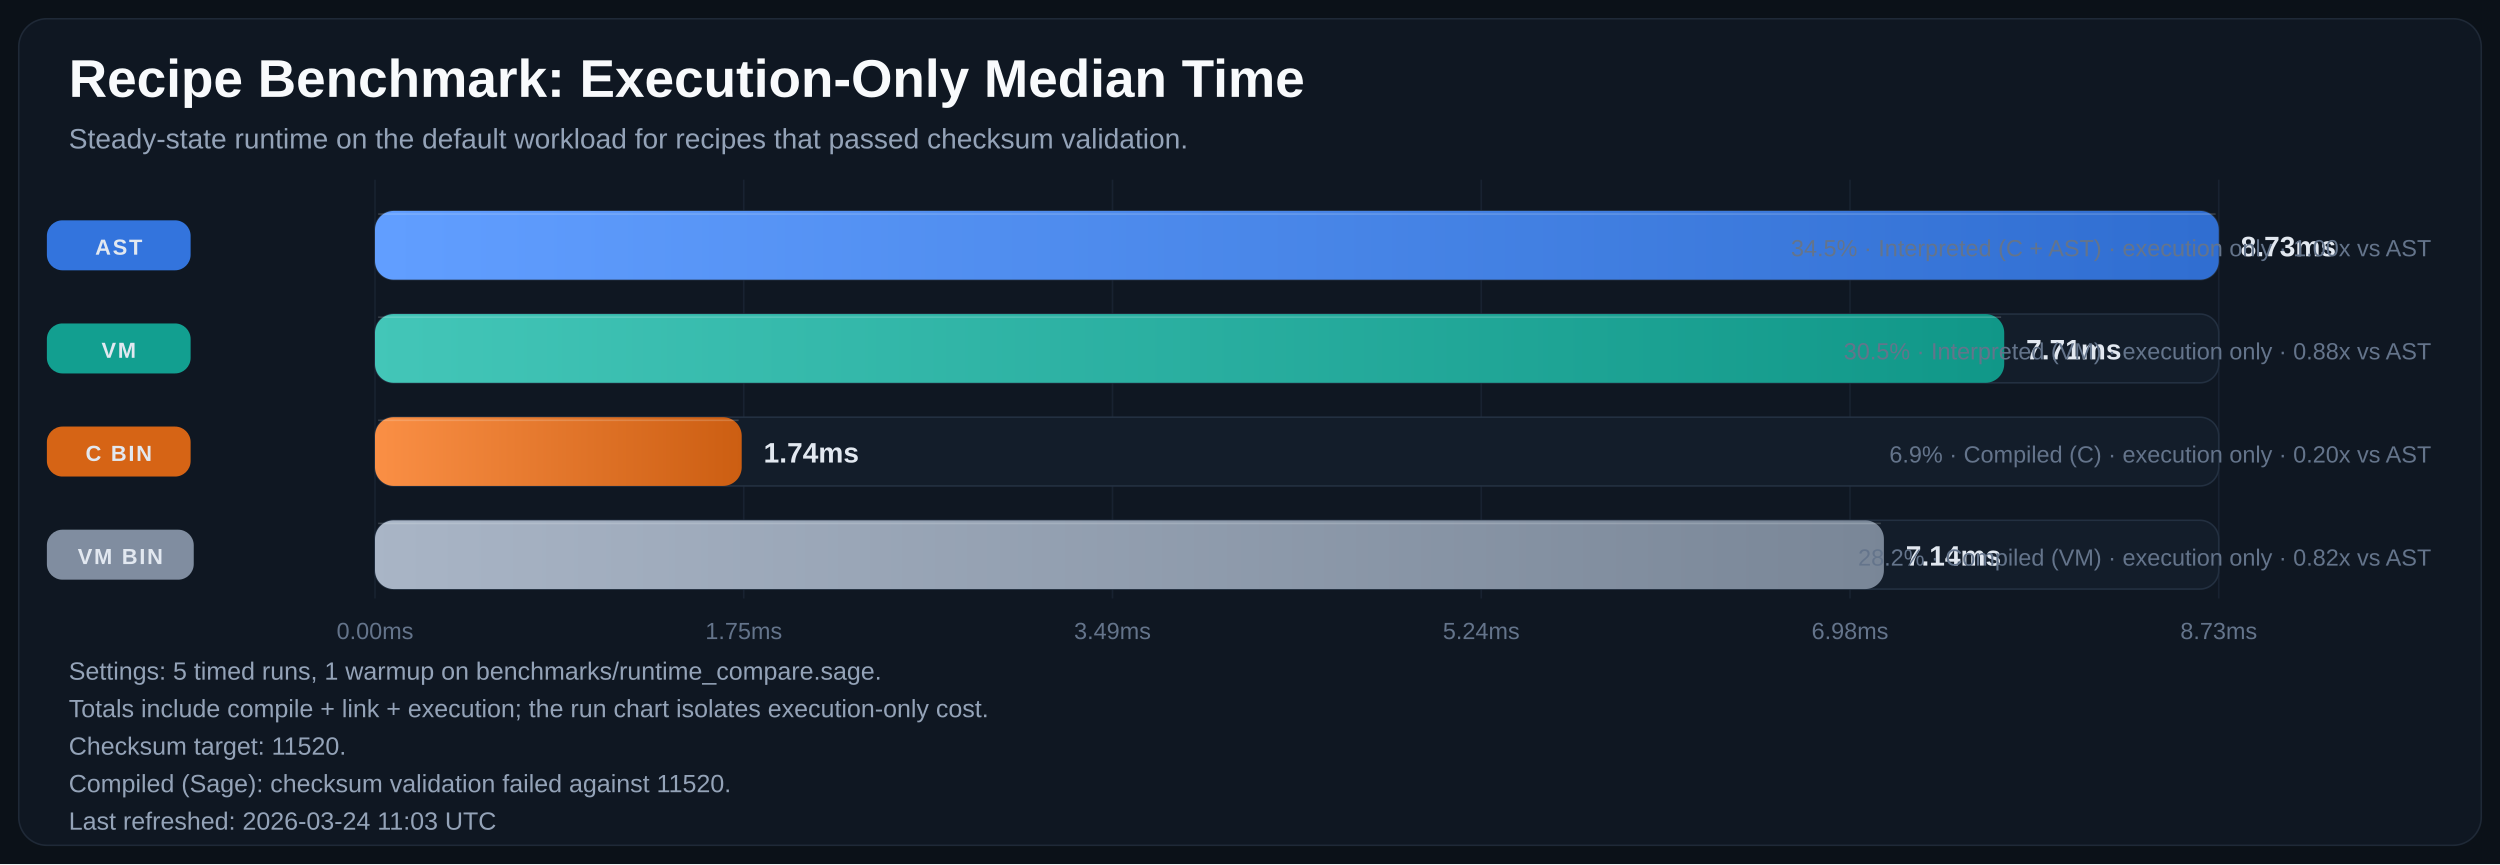
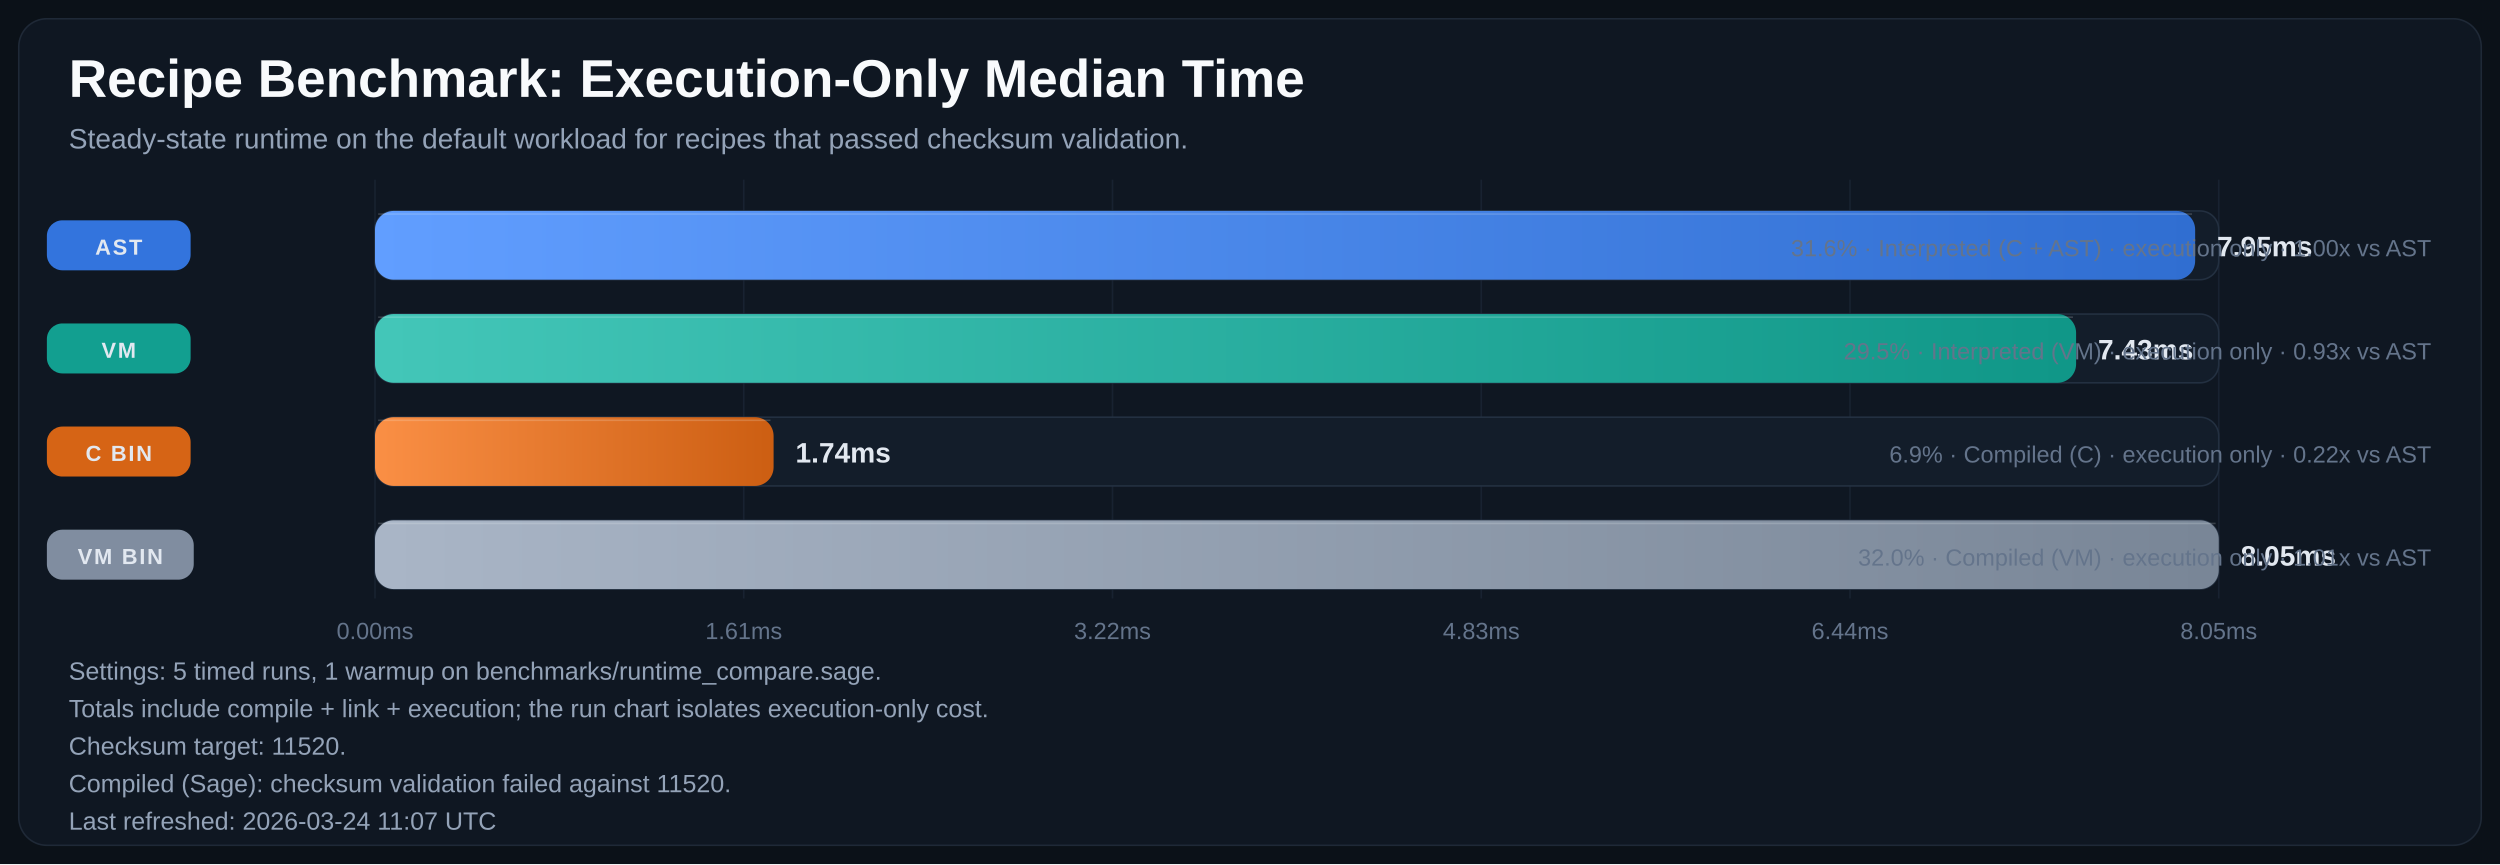
<svg xmlns="http://www.w3.org/2000/svg" width="1600" height="553" viewBox="0 0 1600 553" role="img" aria-labelledby="title desc">
  <defs>
    <linearGradient id="bar-gradient-0" x1="0%" y1="0%" x2="100%" y2="0%">
      <stop offset="0%" stop-color="#619EFF" />
      <stop offset="100%" stop-color="#306ED1" />
    </linearGradient>
    <linearGradient id="bar-gradient-1" x1="0%" y1="0%" x2="100%" y2="0%">
      <stop offset="0%" stop-color="#43C6B8" />
      <stop offset="100%" stop-color="#109788" />
    </linearGradient>
    <linearGradient id="bar-gradient-2" x1="0%" y1="0%" x2="100%" y2="0%">
      <stop offset="0%" stop-color="#FA8F45" />
      <stop offset="100%" stop-color="#CC5E12" />
    </linearGradient>
    <linearGradient id="bar-gradient-3" x1="0%" y1="0%" x2="100%" y2="0%">
      <stop offset="0%" stop-color="#A9B5C6" />
      <stop offset="100%" stop-color="#798697" />
    </linearGradient>
  </defs>
  <rect width="100%" height="100%" fill="#0B1118" />
  <rect x="12" y="12" width="1576" height="529" rx="18" fill="#0F1722" stroke="#1F2937" />
  <text x="44" y="62" fill="#F8FAFC" font-size="34" font-family="Segoe UI, Arial, sans-serif" font-weight="700">Recipe Benchmark: Execution-Only Median Time</text>
  <text x="44" y="95" fill="#94A3B8" font-size="18" font-family="Segoe UI, Arial, sans-serif">Steady-state runtime on the default workload for recipes that passed checksum validation.</text>
  <line x1="240.0" y1="115" x2="240.0" y2="383" stroke="#182231" stroke-width="1" />
  <text x="240.0" y="409" text-anchor="middle" fill="#64748B" font-size="15" font-family="Segoe UI, Arial, sans-serif">0.00ms</text>
  <line x1="476.0" y1="115" x2="476.0" y2="383" stroke="#182231" stroke-width="1" />
-   <text x="476.0" y="409" text-anchor="middle" fill="#64748B" font-size="15" font-family="Segoe UI, Arial, sans-serif">1.75ms</text>
+   <text x="476.0" y="409" text-anchor="middle" fill="#64748B" font-size="15" font-family="Segoe UI, Arial, sans-serif">1.61ms</text>
  <line x1="712.0" y1="115" x2="712.0" y2="383" stroke="#182231" stroke-width="1" />
-   <text x="712.0" y="409" text-anchor="middle" fill="#64748B" font-size="15" font-family="Segoe UI, Arial, sans-serif">3.49ms</text>
+   <text x="712.0" y="409" text-anchor="middle" fill="#64748B" font-size="15" font-family="Segoe UI, Arial, sans-serif">3.22ms</text>
  <line x1="948.0" y1="115" x2="948.0" y2="383" stroke="#182231" stroke-width="1" />
-   <text x="948.0" y="409" text-anchor="middle" fill="#64748B" font-size="15" font-family="Segoe UI, Arial, sans-serif">5.24ms</text>
+   <text x="948.0" y="409" text-anchor="middle" fill="#64748B" font-size="15" font-family="Segoe UI, Arial, sans-serif">4.83ms</text>
  <line x1="1184.0" y1="115" x2="1184.0" y2="383" stroke="#182231" stroke-width="1" />
-   <text x="1184.0" y="409" text-anchor="middle" fill="#64748B" font-size="15" font-family="Segoe UI, Arial, sans-serif">6.98ms</text>
+   <text x="1184.0" y="409" text-anchor="middle" fill="#64748B" font-size="15" font-family="Segoe UI, Arial, sans-serif">6.44ms</text>
  <line x1="1420.0" y1="115" x2="1420.0" y2="383" stroke="#182231" stroke-width="1" />
-   <text x="1420.0" y="409" text-anchor="middle" fill="#64748B" font-size="15" font-family="Segoe UI, Arial, sans-serif">8.73ms</text>
+   <text x="1420.0" y="409" text-anchor="middle" fill="#64748B" font-size="15" font-family="Segoe UI, Arial, sans-serif">8.05ms</text>
  <rect x="30" y="141.0" width="92" height="32" rx="10" fill="#3479E6" opacity="0.95" />
  <text x="76.0" y="163.0" text-anchor="middle" fill="#E2E8F0" font-size="14" font-family="Segoe UI, Arial, sans-serif" font-weight="700" letter-spacing="1.1">AST</text>
  <rect x="240" y="135" width="1180" height="44" rx="12" fill="#131D2A" stroke="#233041" />
-   <rect x="240" y="135" width="1180.0" height="44" rx="12" fill="url(#bar-gradient-0)" />
-   <line x1="242.0" y1="137.0" x2="1418.0" y2="137.0" stroke="#F8FAFC" stroke-opacity="0.18" />
-   <text x="1434.0" y="164.0" fill="#E2E8F0" font-size="18" font-family="Segoe UI, Arial, sans-serif" font-weight="700">8.73ms</text>
-   <text x="1556" y="164.0" text-anchor="end" fill="#64748B" font-size="15" font-family="Segoe UI, Arial, sans-serif">34.5% · Interpreted (C + AST) · execution only · 1.00x vs AST</text>
+   <rect x="240" y="135" width="1164.9" height="44" rx="12" fill="url(#bar-gradient-0)" />
+   <line x1="242.0" y1="137.0" x2="1402.9" y2="137.0" stroke="#F8FAFC" stroke-opacity="0.18" />
+   <text x="1418.9" y="164.0" fill="#E2E8F0" font-size="18" font-family="Segoe UI, Arial, sans-serif" font-weight="700">7.95ms</text>
+   <text x="1556" y="164.0" text-anchor="end" fill="#64748B" font-size="15" font-family="Segoe UI, Arial, sans-serif">31.6% · Interpreted (C + AST) · execution only · 1.00x vs AST</text>
  <rect x="30" y="207.0" width="92" height="32" rx="10" fill="#12A695" opacity="0.95" />
  <text x="76.0" y="229.0" text-anchor="middle" fill="#E2E8F0" font-size="14" font-family="Segoe UI, Arial, sans-serif" font-weight="700" letter-spacing="1.1">VM</text>
  <rect x="240" y="201" width="1180" height="44" rx="12" fill="#131D2A" stroke="#233041" />
-   <rect x="240" y="201" width="1042.7" height="44" rx="12" fill="url(#bar-gradient-1)" />
-   <line x1="242.0" y1="203.0" x2="1280.7" y2="203.0" stroke="#F8FAFC" stroke-opacity="0.18" />
-   <text x="1296.7" y="230.0" fill="#E2E8F0" font-size="18" font-family="Segoe UI, Arial, sans-serif" font-weight="700">7.71ms</text>
-   <text x="1556" y="230.0" text-anchor="end" fill="#64748B" font-size="15" font-family="Segoe UI, Arial, sans-serif">30.5% · Interpreted (VM) · execution only · 0.88x vs AST</text>
+   <rect x="240" y="201" width="1088.7" height="44" rx="12" fill="url(#bar-gradient-1)" />
+   <line x1="242.0" y1="203.0" x2="1326.7" y2="203.0" stroke="#F8FAFC" stroke-opacity="0.18" />
+   <text x="1342.7" y="230.0" fill="#E2E8F0" font-size="18" font-family="Segoe UI, Arial, sans-serif" font-weight="700">7.43ms</text>
+   <text x="1556" y="230.0" text-anchor="end" fill="#64748B" font-size="15" font-family="Segoe UI, Arial, sans-serif">29.5% · Interpreted (VM) · execution only · 0.93x vs AST</text>
  <rect x="30" y="273.0" width="92" height="32" rx="10" fill="#E06814" opacity="0.95" />
  <text x="76.0" y="295.0" text-anchor="middle" fill="#E2E8F0" font-size="14" font-family="Segoe UI, Arial, sans-serif" font-weight="700" letter-spacing="1.1">C BIN</text>
  <rect x="240" y="267" width="1180" height="44" rx="12" fill="#131D2A" stroke="#233041" />
-   <rect x="240" y="267" width="234.7" height="44" rx="12" fill="url(#bar-gradient-2)" />
-   <line x1="242.0" y1="269.0" x2="472.7" y2="269.0" stroke="#F8FAFC" stroke-opacity="0.18" />
-   <text x="488.7" y="296.0" fill="#E2E8F0" font-size="18" font-family="Segoe UI, Arial, sans-serif" font-weight="700">1.74ms</text>
-   <text x="1556" y="296.0" text-anchor="end" fill="#64748B" font-size="15" font-family="Segoe UI, Arial, sans-serif">6.9% · Compiled (C) · execution only · 0.20x vs AST</text>
+   <rect x="240" y="267" width="255.1" height="44" rx="12" fill="url(#bar-gradient-2)" />
+   <line x1="242.0" y1="269.0" x2="493.1" y2="269.0" stroke="#F8FAFC" stroke-opacity="0.18" />
+   <text x="509.1" y="296.0" fill="#E2E8F0" font-size="18" font-family="Segoe UI, Arial, sans-serif" font-weight="700">1.74ms</text>
+   <text x="1556" y="296.0" text-anchor="end" fill="#64748B" font-size="15" font-family="Segoe UI, Arial, sans-serif">6.9% · Compiled (C) · execution only · 0.22x vs AST</text>
  <rect x="30" y="339.0" width="94" height="32" rx="10" fill="#8593A6" opacity="0.95" />
  <text x="77.0" y="361.0" text-anchor="middle" fill="#E2E8F0" font-size="14" font-family="Segoe UI, Arial, sans-serif" font-weight="700" letter-spacing="1.1">VM BIN</text>
  <rect x="240" y="333" width="1180" height="44" rx="12" fill="#131D2A" stroke="#233041" />
-   <rect x="240" y="333" width="965.7" height="44" rx="12" fill="url(#bar-gradient-3)" />
-   <line x1="242.0" y1="335.0" x2="1203.7" y2="335.0" stroke="#F8FAFC" stroke-opacity="0.18" />
-   <text x="1219.7" y="362.0" fill="#E2E8F0" font-size="18" font-family="Segoe UI, Arial, sans-serif" font-weight="700">7.14ms</text>
-   <text x="1556" y="362.0" text-anchor="end" fill="#64748B" font-size="15" font-family="Segoe UI, Arial, sans-serif">28.2% · Compiled (VM) · execution only · 0.82x vs AST</text>
+   <rect x="240" y="333" width="1180.0" height="44" rx="12" fill="url(#bar-gradient-3)" />
+   <line x1="242.0" y1="335.0" x2="1418.0" y2="335.0" stroke="#F8FAFC" stroke-opacity="0.18" />
+   <text x="1434.0" y="362.0" fill="#E2E8F0" font-size="18" font-family="Segoe UI, Arial, sans-serif" font-weight="700">8.05ms</text>
+   <text x="1556" y="362.0" text-anchor="end" fill="#64748B" font-size="15" font-family="Segoe UI, Arial, sans-serif">32.0% · Compiled (VM) · execution only · 1.01x vs AST</text>
  <text x="44" y="435" fill="#94A3B8" font-size="16" font-family="Segoe UI, Arial, sans-serif">Settings: 5 timed runs, 1 warmup on benchmarks/runtime_compare.sage.</text>
  <text x="44" y="459" fill="#94A3B8" font-size="16" font-family="Segoe UI, Arial, sans-serif">Totals include compile + link + execution; the run chart isolates execution-only cost.</text>
  <text x="44" y="483" fill="#94A3B8" font-size="16" font-family="Segoe UI, Arial, sans-serif">Checksum target: 11520.</text>
  <text x="44" y="507" fill="#94A3B8" font-size="16" font-family="Segoe UI, Arial, sans-serif">Compiled (Sage): checksum validation failed against 11520.</text>
-   <text x="44" y="531" fill="#94A3B8" font-size="16" font-family="Segoe UI, Arial, sans-serif">Last refreshed: 2026-03-24 11:03 UTC</text>
+   <text x="44" y="531" fill="#94A3B8" font-size="16" font-family="Segoe UI, Arial, sans-serif">Last refreshed: 2026-03-24 11:07 UTC</text>
</svg>
